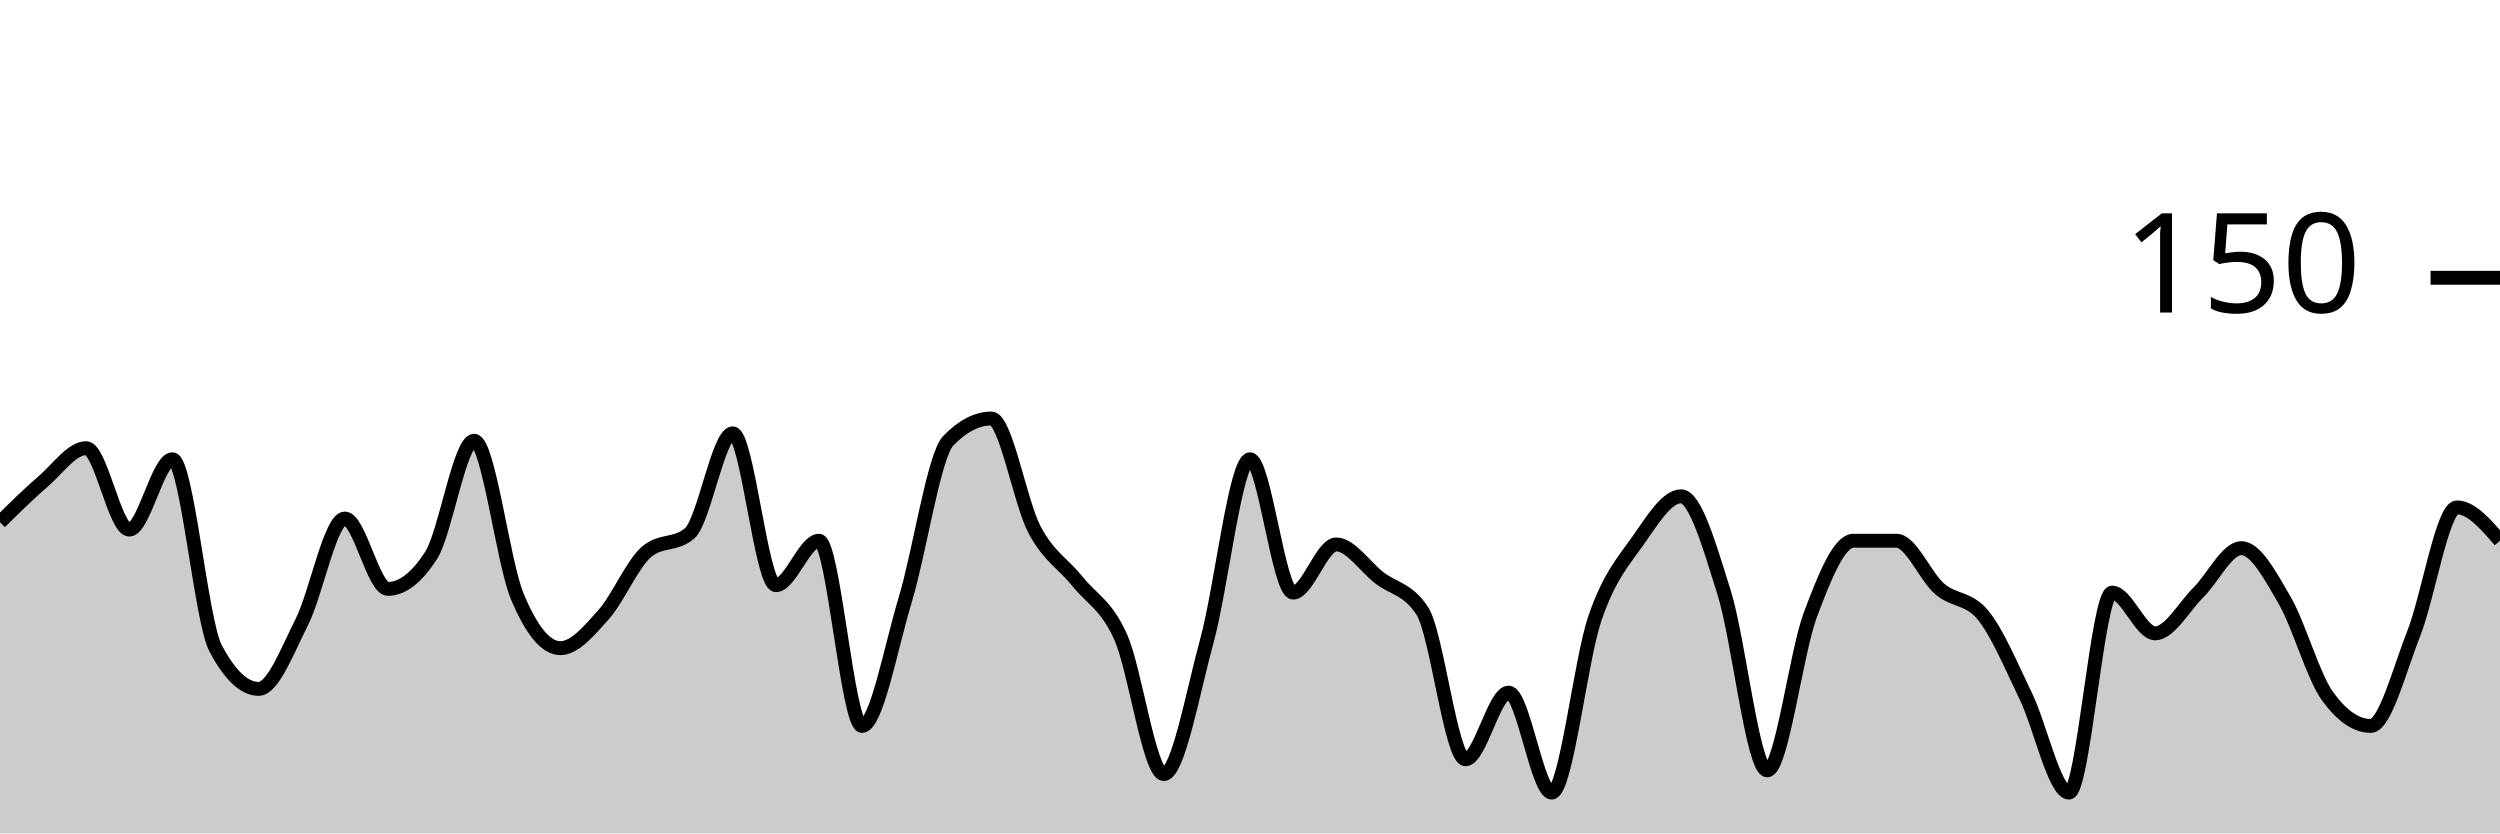
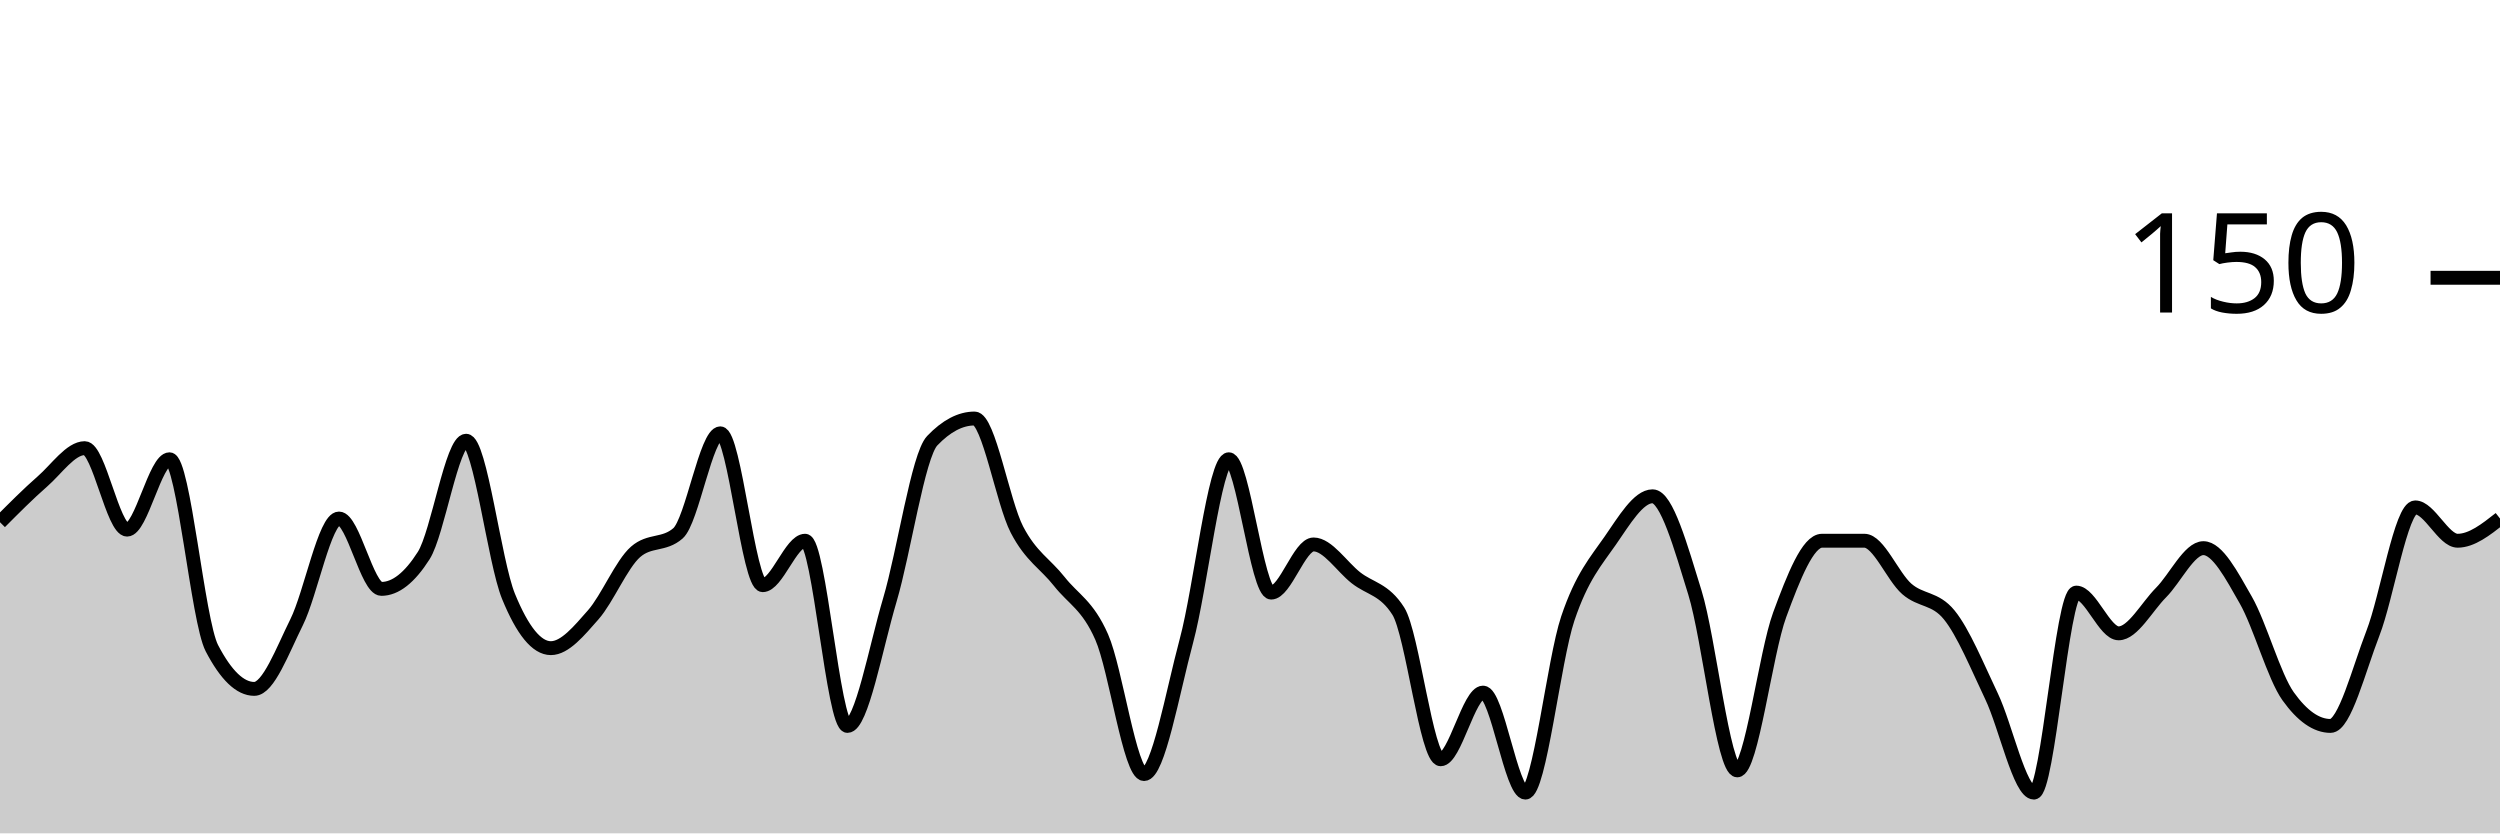
<svg xmlns="http://www.w3.org/2000/svg" viewBox="0 0 180 60">
  <g transform="translate(0,20)">
-     <path class="area" fill="rgba(0, 0, 0, 0.2)" d="M0,17.6C1.034,16.578,2.069,15.556,3.103,14.667C4.138,13.778,5.172,12.267,6.207,12.267C7.241,12.267,8.276,18.133,9.31,18.133C10.345,18.133,11.379,13.067,12.414,13.067C13.448,13.067,14.483,24.711,15.517,26.667C16.552,28.622,17.586,29.6,18.621,29.6C19.655,29.6,20.69,26.844,21.724,24.8C22.759,22.756,23.793,17.333,24.828,17.333C25.862,17.333,26.897,22.4,27.931,22.4C28.966,22.4,30,21.6,31.034,20C32.069,18.4,33.103,11.733,34.138,11.733C35.172,11.733,36.207,20.444,37.241,22.933C38.276,25.422,39.31,26.667,40.345,26.667C41.379,26.667,42.414,25.422,43.448,24.267C44.483,23.111,45.517,20.622,46.552,19.733C47.586,18.844,48.621,19.289,49.655,18.4C50.69,17.511,51.724,11.2,52.759,11.2C53.793,11.2,54.828,22.133,55.862,22.133C56.897,22.133,57.931,18.933,58.966,18.933C60,18.933,61.034,32.267,62.069,32.267C63.103,32.267,64.138,26.622,65.172,23.2C66.207,19.778,67.241,12.8,68.276,11.733C69.31,10.667,70.345,10.133,71.379,10.133C72.414,10.133,73.448,16.178,74.483,18.133C75.517,20.089,76.552,20.578,77.586,21.867C78.621,23.156,79.655,23.556,80.69,25.867C81.724,28.178,82.759,35.733,83.793,35.733C84.828,35.733,85.862,29.911,86.897,26.133C87.931,22.356,88.966,13.067,90,13.067C91.034,13.067,92.069,22.667,93.103,22.667C94.138,22.667,95.172,19.2,96.207,19.2C97.241,19.2,98.276,20.8,99.31,21.6C100.345,22.4,101.379,22.4,102.414,24C103.448,25.6,104.483,34.667,105.517,34.667C106.552,34.667,107.586,29.867,108.621,29.867C109.655,29.867,110.69,37.067,111.724,37.067C112.759,37.067,113.793,27.556,114.828,24.533C115.862,21.511,116.897,20.4,117.931,18.933C118.966,17.467,120,15.733,121.034,15.733C122.069,15.733,123.103,19.378,124.138,22.667C125.172,25.956,126.207,35.467,127.241,35.467C128.276,35.467,129.31,27.022,130.345,24.267C131.379,21.511,132.414,18.933,133.448,18.933C134.483,18.933,135.517,18.933,136.552,18.933C137.586,18.933,138.621,21.511,139.655,22.4C140.69,23.289,141.724,23.022,142.759,24.267C143.793,25.511,144.828,28,145.862,30.133C146.897,32.267,147.931,37.067,148.966,37.067C150,37.067,151.034,22.667,152.069,22.667C153.103,22.667,154.138,25.6,155.172,25.6C156.207,25.6,157.241,23.689,158.276,22.667C159.31,21.644,160.345,19.467,161.379,19.467C162.414,19.467,163.448,21.422,164.483,23.2C165.517,24.978,166.552,28.711,167.586,30.133C168.621,31.556,169.655,32.267,170.69,32.267C171.724,32.267,172.759,28.222,173.793,25.6C174.828,22.978,175.862,16.533,176.897,16.533C177.931,16.533,178.966,17.733,180,18.933L180,40C178.966,40,177.931,40,176.897,40C175.862,40,174.828,40,173.793,40C172.759,40,171.724,40,170.69,40C169.655,40,168.621,40,167.586,40C166.552,40,165.517,40,164.483,40C163.448,40,162.414,40,161.379,40C160.345,40,159.31,40,158.276,40C157.241,40,156.207,40,155.172,40C154.138,40,153.103,40,152.069,40C151.034,40,150,40,148.966,40C147.931,40,146.897,40,145.862,40C144.828,40,143.793,40,142.759,40C141.724,40,140.69,40,139.655,40C138.621,40,137.586,40,136.552,40C135.517,40,134.483,40,133.448,40C132.414,40,131.379,40,130.345,40C129.31,40,128.276,40,127.241,40C126.207,40,125.172,40,124.138,40C123.103,40,122.069,40,121.034,40C120,40,118.966,40,117.931,40C116.897,40,115.862,40,114.828,40C113.793,40,112.759,40,111.724,40C110.69,40,109.655,40,108.621,40C107.586,40,106.552,40,105.517,40C104.483,40,103.448,40,102.414,40C101.379,40,100.345,40,99.31,40C98.276,40,97.241,40,96.207,40C95.172,40,94.138,40,93.103,40C92.069,40,91.034,40,90,40C88.966,40,87.931,40,86.897,40C85.862,40,84.828,40,83.793,40C82.759,40,81.724,40,80.69,40C79.655,40,78.621,40,77.586,40C76.552,40,75.517,40,74.483,40C73.448,40,72.414,40,71.379,40C70.345,40,69.31,40,68.276,40C67.241,40,66.207,40,65.172,40C64.138,40,63.103,40,62.069,40C61.034,40,60,40,58.966,40C57.931,40,56.897,40,55.862,40C54.828,40,53.793,40,52.759,40C51.724,40,50.69,40,49.655,40C48.621,40,47.586,40,46.552,40C45.517,40,44.483,40,43.448,40C42.414,40,41.379,40,40.345,40C39.31,40,38.276,40,37.241,40C36.207,40,35.172,40,34.138,40C33.103,40,32.069,40,31.034,40C30,40,28.966,40,27.931,40C26.897,40,25.862,40,24.828,40C23.793,40,22.759,40,21.724,40C20.69,40,19.655,40,18.621,40C17.586,40,16.552,40,15.517,40C14.483,40,13.448,40,12.414,40C11.379,40,10.345,40,9.31,40C8.276,40,7.241,40,6.207,40C5.172,40,4.138,40,3.103,40C2.069,40,1.034,40,0,40Z" />
-     <path class="line" stroke="black" fill="none" d="M0,17.6C1.034,16.578,2.069,15.556,3.103,14.667C4.138,13.778,5.172,12.267,6.207,12.267C7.241,12.267,8.276,18.133,9.31,18.133C10.345,18.133,11.379,13.067,12.414,13.067C13.448,13.067,14.483,24.711,15.517,26.667C16.552,28.622,17.586,29.6,18.621,29.6C19.655,29.6,20.69,26.844,21.724,24.8C22.759,22.756,23.793,17.333,24.828,17.333C25.862,17.333,26.897,22.4,27.931,22.4C28.966,22.4,30,21.6,31.034,20C32.069,18.4,33.103,11.733,34.138,11.733C35.172,11.733,36.207,20.444,37.241,22.933C38.276,25.422,39.31,26.667,40.345,26.667C41.379,26.667,42.414,25.422,43.448,24.267C44.483,23.111,45.517,20.622,46.552,19.733C47.586,18.844,48.621,19.289,49.655,18.4C50.69,17.511,51.724,11.2,52.759,11.2C53.793,11.2,54.828,22.133,55.862,22.133C56.897,22.133,57.931,18.933,58.966,18.933C60,18.933,61.034,32.267,62.069,32.267C63.103,32.267,64.138,26.622,65.172,23.2C66.207,19.778,67.241,12.8,68.276,11.733C69.31,10.667,70.345,10.133,71.379,10.133C72.414,10.133,73.448,16.178,74.483,18.133C75.517,20.089,76.552,20.578,77.586,21.867C78.621,23.156,79.655,23.556,80.69,25.867C81.724,28.178,82.759,35.733,83.793,35.733C84.828,35.733,85.862,29.911,86.897,26.133C87.931,22.356,88.966,13.067,90,13.067C91.034,13.067,92.069,22.667,93.103,22.667C94.138,22.667,95.172,19.2,96.207,19.2C97.241,19.2,98.276,20.8,99.31,21.6C100.345,22.4,101.379,22.4,102.414,24C103.448,25.6,104.483,34.667,105.517,34.667C106.552,34.667,107.586,29.867,108.621,29.867C109.655,29.867,110.69,37.067,111.724,37.067C112.759,37.067,113.793,27.556,114.828,24.533C115.862,21.511,116.897,20.4,117.931,18.933C118.966,17.467,120,15.733,121.034,15.733C122.069,15.733,123.103,19.378,124.138,22.667C125.172,25.956,126.207,35.467,127.241,35.467C128.276,35.467,129.31,27.022,130.345,24.267C131.379,21.511,132.414,18.933,133.448,18.933C134.483,18.933,135.517,18.933,136.552,18.933C137.586,18.933,138.621,21.511,139.655,22.4C140.69,23.289,141.724,23.022,142.759,24.267C143.793,25.511,144.828,28,145.862,30.133C146.897,32.267,147.931,37.067,148.966,37.067C150,37.067,151.034,22.667,152.069,22.667C153.103,22.667,154.138,25.6,155.172,25.6C156.207,25.6,157.241,23.689,158.276,22.667C159.31,21.644,160.345,19.467,161.379,19.467C162.414,19.467,163.448,21.422,164.483,23.2C165.517,24.978,166.552,28.711,167.586,30.133C168.621,31.556,169.655,32.267,170.69,32.267C171.724,32.267,172.759,28.222,173.793,25.6C174.828,22.978,175.862,16.533,176.897,16.533C177.931,16.533,178.966,17.733,180,18.933" />
+     <path class="area" fill="rgba(0, 0, 0, 0.2)" d="M0,17.6C1.017,16.578,2.034,15.556,3.051,14.667C4.068,13.778,5.085,12.267,6.102,12.267C7.119,12.267,8.136,18.133,9.153,18.133C10.169,18.133,11.186,13.067,12.203,13.067C13.22,13.067,14.237,24.711,15.254,26.667C16.271,28.622,17.288,29.6,18.305,29.6C19.322,29.6,20.339,26.844,21.356,24.8C22.373,22.756,23.39,17.333,24.407,17.333C25.424,17.333,26.441,22.4,27.458,22.4C28.475,22.4,29.492,21.6,30.508,20C31.525,18.4,32.542,11.733,33.559,11.733C34.576,11.733,35.593,20.444,36.61,22.933C37.627,25.422,38.644,26.667,39.661,26.667C40.678,26.667,41.695,25.422,42.712,24.267C43.729,23.111,44.746,20.622,45.763,19.733C46.78,18.844,47.797,19.289,48.814,18.4C49.831,17.511,50.847,11.2,51.864,11.2C52.881,11.2,53.898,22.133,54.915,22.133C55.932,22.133,56.949,18.933,57.966,18.933C58.983,18.933,60,32.267,61.017,32.267C62.034,32.267,63.051,26.622,64.068,23.2C65.085,19.778,66.102,12.8,67.119,11.733C68.136,10.667,69.153,10.133,70.169,10.133C71.186,10.133,72.203,16.178,73.22,18.133C74.237,20.089,75.254,20.578,76.271,21.867C77.288,23.156,78.305,23.556,79.322,25.867C80.339,28.178,81.356,35.733,82.373,35.733C83.39,35.733,84.407,29.911,85.424,26.133C86.441,22.356,87.458,13.067,88.475,13.067C89.492,13.067,90.508,22.667,91.525,22.667C92.542,22.667,93.559,19.2,94.576,19.2C95.593,19.2,96.61,20.8,97.627,21.6C98.644,22.4,99.661,22.4,100.678,24C101.695,25.6,102.712,34.667,103.729,34.667C104.746,34.667,105.763,29.867,106.78,29.867C107.797,29.867,108.814,37.067,109.831,37.067C110.847,37.067,111.864,27.556,112.881,24.533C113.898,21.511,114.915,20.4,115.932,18.933C116.949,17.467,117.966,15.733,118.983,15.733C120,15.733,121.017,19.378,122.034,22.667C123.051,25.956,124.068,35.467,125.085,35.467C126.102,35.467,127.119,27.022,128.136,24.267C129.153,21.511,130.169,18.933,131.186,18.933C132.203,18.933,133.22,18.933,134.237,18.933C135.254,18.933,136.271,21.511,137.288,22.4C138.305,23.289,139.322,23.022,140.339,24.267C141.356,25.511,142.373,28,143.39,30.133C144.407,32.267,145.424,37.067,146.441,37.067C147.458,37.067,148.475,22.667,149.492,22.667C150.508,22.667,151.525,25.6,152.542,25.6C153.559,25.6,154.576,23.689,155.593,22.667C156.61,21.644,157.627,19.467,158.644,19.467C159.661,19.467,160.678,21.422,161.695,23.2C162.712,24.978,163.729,28.711,164.746,30.133C165.763,31.556,166.78,32.267,167.797,32.267C168.814,32.267,169.831,28.222,170.847,25.6C171.864,22.978,172.881,16.533,173.898,16.533C174.915,16.533,175.932,18.933,176.949,18.933C177.966,18.933,178.983,18.133,180,17.333L180,40C178.983,40,177.966,40,176.949,40C175.932,40,174.915,40,173.898,40C172.881,40,171.864,40,170.847,40C169.831,40,168.814,40,167.797,40C166.78,40,165.763,40,164.746,40C163.729,40,162.712,40,161.695,40C160.678,40,159.661,40,158.644,40C157.627,40,156.61,40,155.593,40C154.576,40,153.559,40,152.542,40C151.525,40,150.508,40,149.492,40C148.475,40,147.458,40,146.441,40C145.424,40,144.407,40,143.39,40C142.373,40,141.356,40,140.339,40C139.322,40,138.305,40,137.288,40C136.271,40,135.254,40,134.237,40C133.22,40,132.203,40,131.186,40C130.169,40,129.153,40,128.136,40C127.119,40,126.102,40,125.085,40C124.068,40,123.051,40,122.034,40C121.017,40,120,40,118.983,40C117.966,40,116.949,40,115.932,40C114.915,40,113.898,40,112.881,40C111.864,40,110.847,40,109.831,40C108.814,40,107.797,40,106.78,40C105.763,40,104.746,40,103.729,40C102.712,40,101.695,40,100.678,40C99.661,40,98.644,40,97.627,40C96.61,40,95.593,40,94.576,40C93.559,40,92.542,40,91.525,40C90.508,40,89.492,40,88.475,40C87.458,40,86.441,40,85.424,40C84.407,40,83.39,40,82.373,40C81.356,40,80.339,40,79.322,40C78.305,40,77.288,40,76.271,40C75.254,40,74.237,40,73.22,40C72.203,40,71.186,40,70.169,40C69.153,40,68.136,40,67.119,40C66.102,40,65.085,40,64.068,40C63.051,40,62.034,40,61.017,40C60,40,58.983,40,57.966,40C56.949,40,55.932,40,54.915,40C53.898,40,52.881,40,51.864,40C50.847,40,49.831,40,48.814,40C47.797,40,46.78,40,45.763,40C44.746,40,43.729,40,42.712,40C41.695,40,40.678,40,39.661,40C38.644,40,37.627,40,36.61,40C35.593,40,34.576,40,33.559,40C32.542,40,31.525,40,30.508,40C29.492,40,28.475,40,27.458,40C26.441,40,25.424,40,24.407,40C23.39,40,22.373,40,21.356,40C20.339,40,19.322,40,18.305,40C17.288,40,16.271,40,15.254,40C14.237,40,13.22,40,12.203,40C11.186,40,10.169,40,9.153,40C8.136,40,7.119,40,6.102,40C5.085,40,4.068,40,3.051,40C2.034,40,1.017,40,0,40Z" />
+     <path class="line" stroke="black" fill="none" d="M0,17.6C1.017,16.578,2.034,15.556,3.051,14.667C4.068,13.778,5.085,12.267,6.102,12.267C7.119,12.267,8.136,18.133,9.153,18.133C10.169,18.133,11.186,13.067,12.203,13.067C13.22,13.067,14.237,24.711,15.254,26.667C16.271,28.622,17.288,29.6,18.305,29.6C19.322,29.6,20.339,26.844,21.356,24.8C22.373,22.756,23.39,17.333,24.407,17.333C25.424,17.333,26.441,22.4,27.458,22.4C28.475,22.4,29.492,21.6,30.508,20C31.525,18.4,32.542,11.733,33.559,11.733C34.576,11.733,35.593,20.444,36.61,22.933C37.627,25.422,38.644,26.667,39.661,26.667C40.678,26.667,41.695,25.422,42.712,24.267C43.729,23.111,44.746,20.622,45.763,19.733C46.78,18.844,47.797,19.289,48.814,18.4C49.831,17.511,50.847,11.2,51.864,11.2C52.881,11.2,53.898,22.133,54.915,22.133C55.932,22.133,56.949,18.933,57.966,18.933C58.983,18.933,60,32.267,61.017,32.267C62.034,32.267,63.051,26.622,64.068,23.2C65.085,19.778,66.102,12.8,67.119,11.733C68.136,10.667,69.153,10.133,70.169,10.133C71.186,10.133,72.203,16.178,73.22,18.133C74.237,20.089,75.254,20.578,76.271,21.867C77.288,23.156,78.305,23.556,79.322,25.867C80.339,28.178,81.356,35.733,82.373,35.733C83.39,35.733,84.407,29.911,85.424,26.133C86.441,22.356,87.458,13.067,88.475,13.067C89.492,13.067,90.508,22.667,91.525,22.667C92.542,22.667,93.559,19.2,94.576,19.2C95.593,19.2,96.61,20.8,97.627,21.6C98.644,22.4,99.661,22.4,100.678,24C101.695,25.6,102.712,34.667,103.729,34.667C104.746,34.667,105.763,29.867,106.78,29.867C107.797,29.867,108.814,37.067,109.831,37.067C110.847,37.067,111.864,27.556,112.881,24.533C113.898,21.511,114.915,20.4,115.932,18.933C116.949,17.467,117.966,15.733,118.983,15.733C120,15.733,121.017,19.378,122.034,22.667C123.051,25.956,124.068,35.467,125.085,35.467C126.102,35.467,127.119,27.022,128.136,24.267C129.153,21.511,130.169,18.933,131.186,18.933C132.203,18.933,133.22,18.933,134.237,18.933C135.254,18.933,136.271,21.511,137.288,22.4C138.305,23.289,139.322,23.022,140.339,24.267C141.356,25.511,142.373,28,143.39,30.133C144.407,32.267,145.424,37.067,146.441,37.067C147.458,37.067,148.475,22.667,149.492,22.667C150.508,22.667,151.525,25.6,152.542,25.6C153.559,25.6,154.576,23.689,155.593,22.667C156.61,21.644,157.627,19.467,158.644,19.467C159.661,19.467,160.678,21.422,161.695,23.2C162.712,24.978,163.729,28.711,164.746,30.133C165.763,31.556,166.78,32.267,167.797,32.267C168.814,32.267,169.831,28.222,170.847,25.6C171.864,22.978,172.881,16.533,173.898,16.533C174.915,16.533,175.932,18.933,176.949,18.933C177.966,18.933,178.983,18.133,180,17.333" />
    <path class="axis-ceiling" stroke-width="1" stroke="black" fill="none" d="M175,0L180,0" />
    <text class="axis-ceiling-label" font-family="sans-serif" text-anchor="end" font-size="10px" x="170" y="2.5">150</text>
  </g>
</svg>
